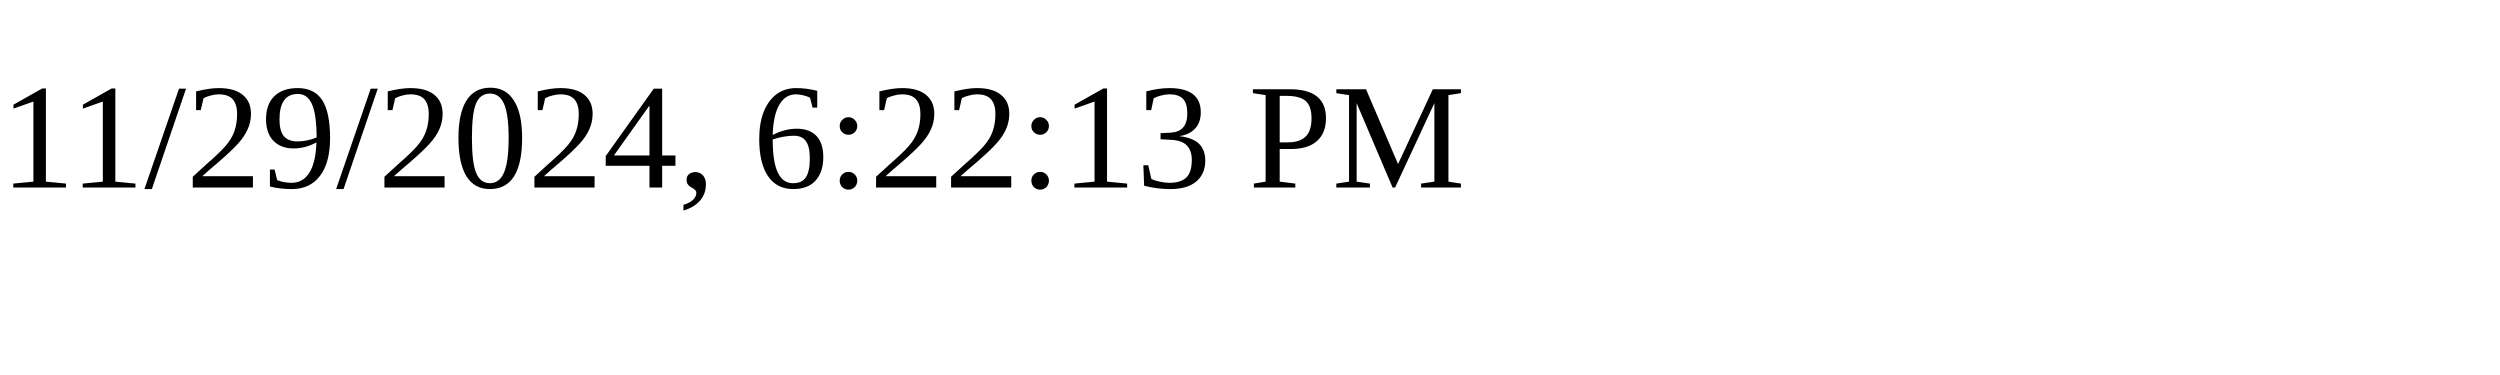
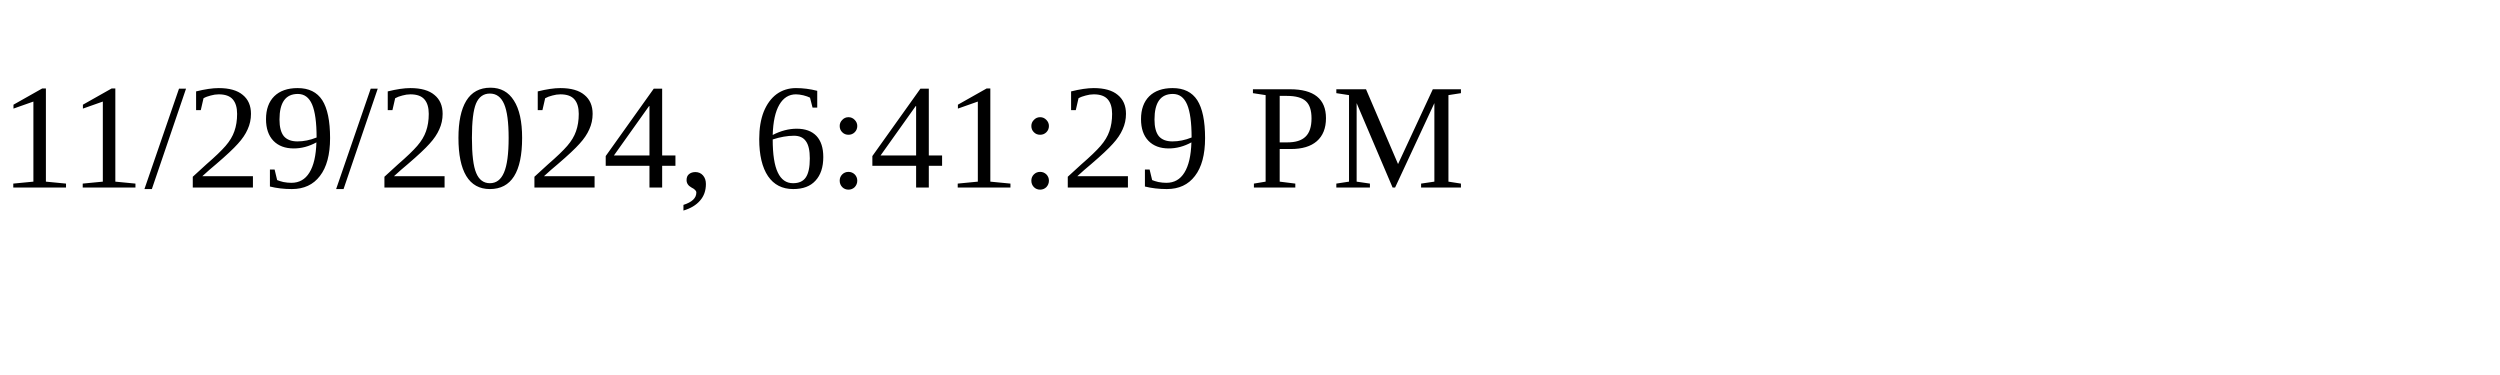
<svg xmlns="http://www.w3.org/2000/svg" height="30" width="200">
-   <text x="0" y="15">11/29/2024, 6:22:13 PM</text>
+   <text x="0" y="15">11/29/2024, 6:41:29 PM</text>
</svg>
